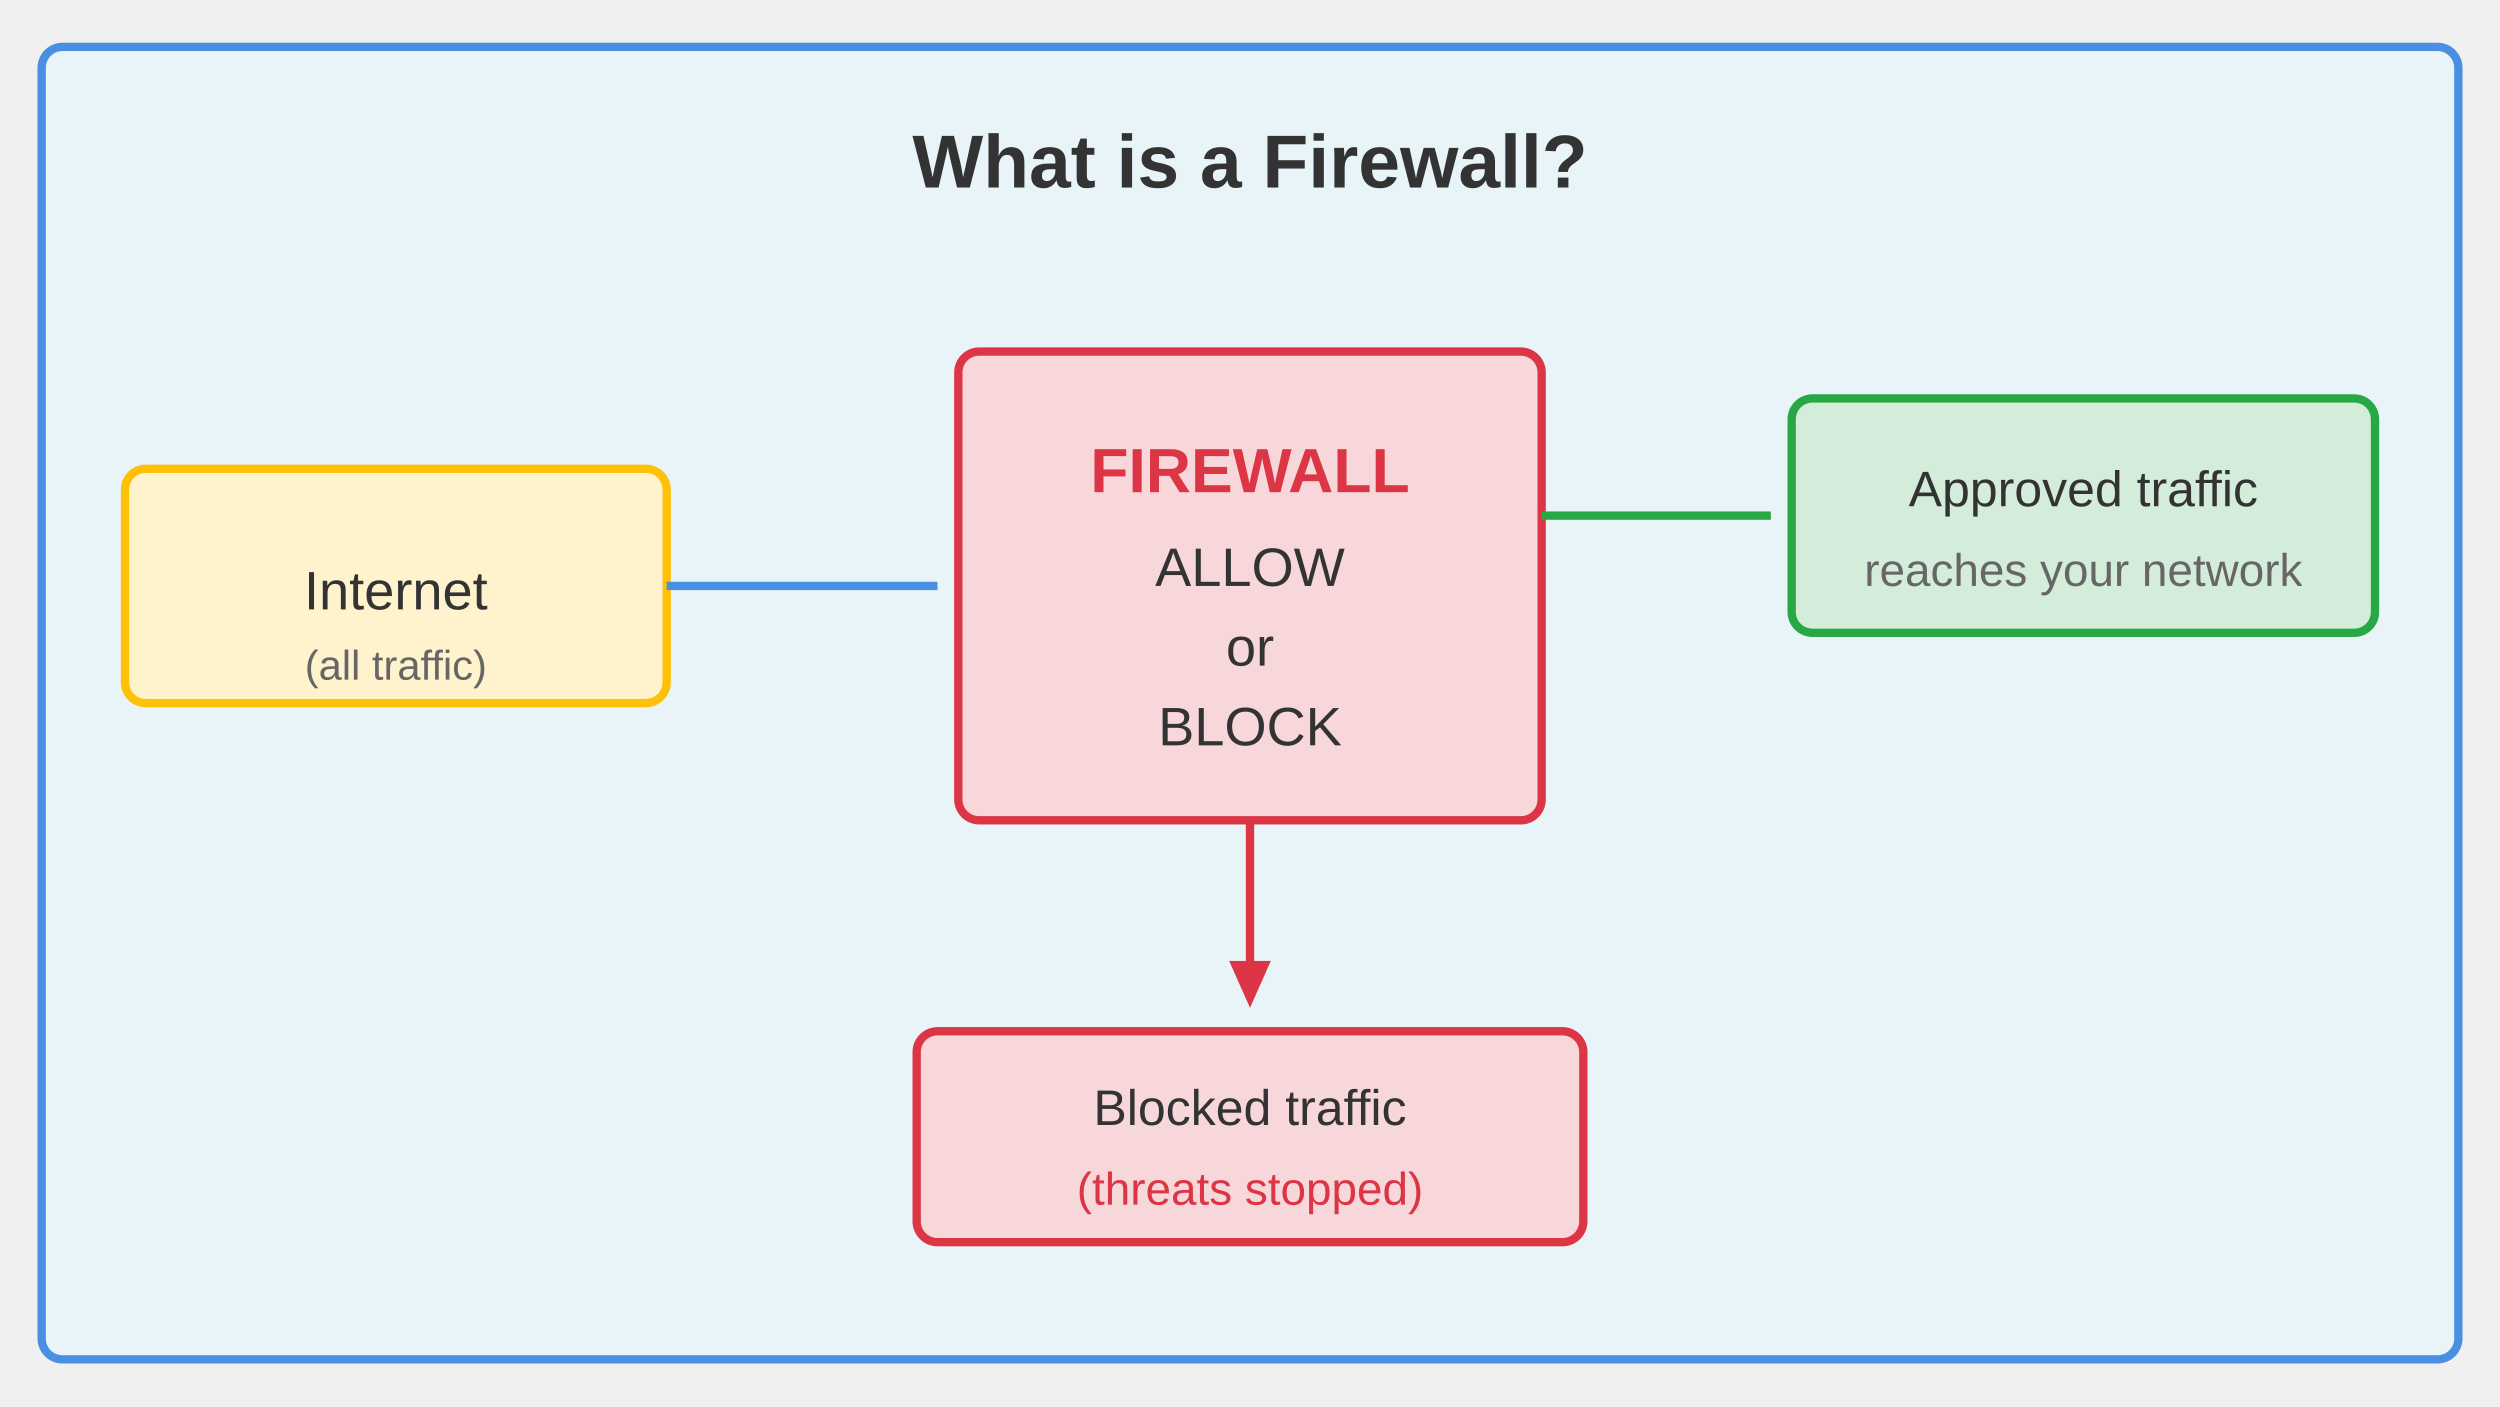
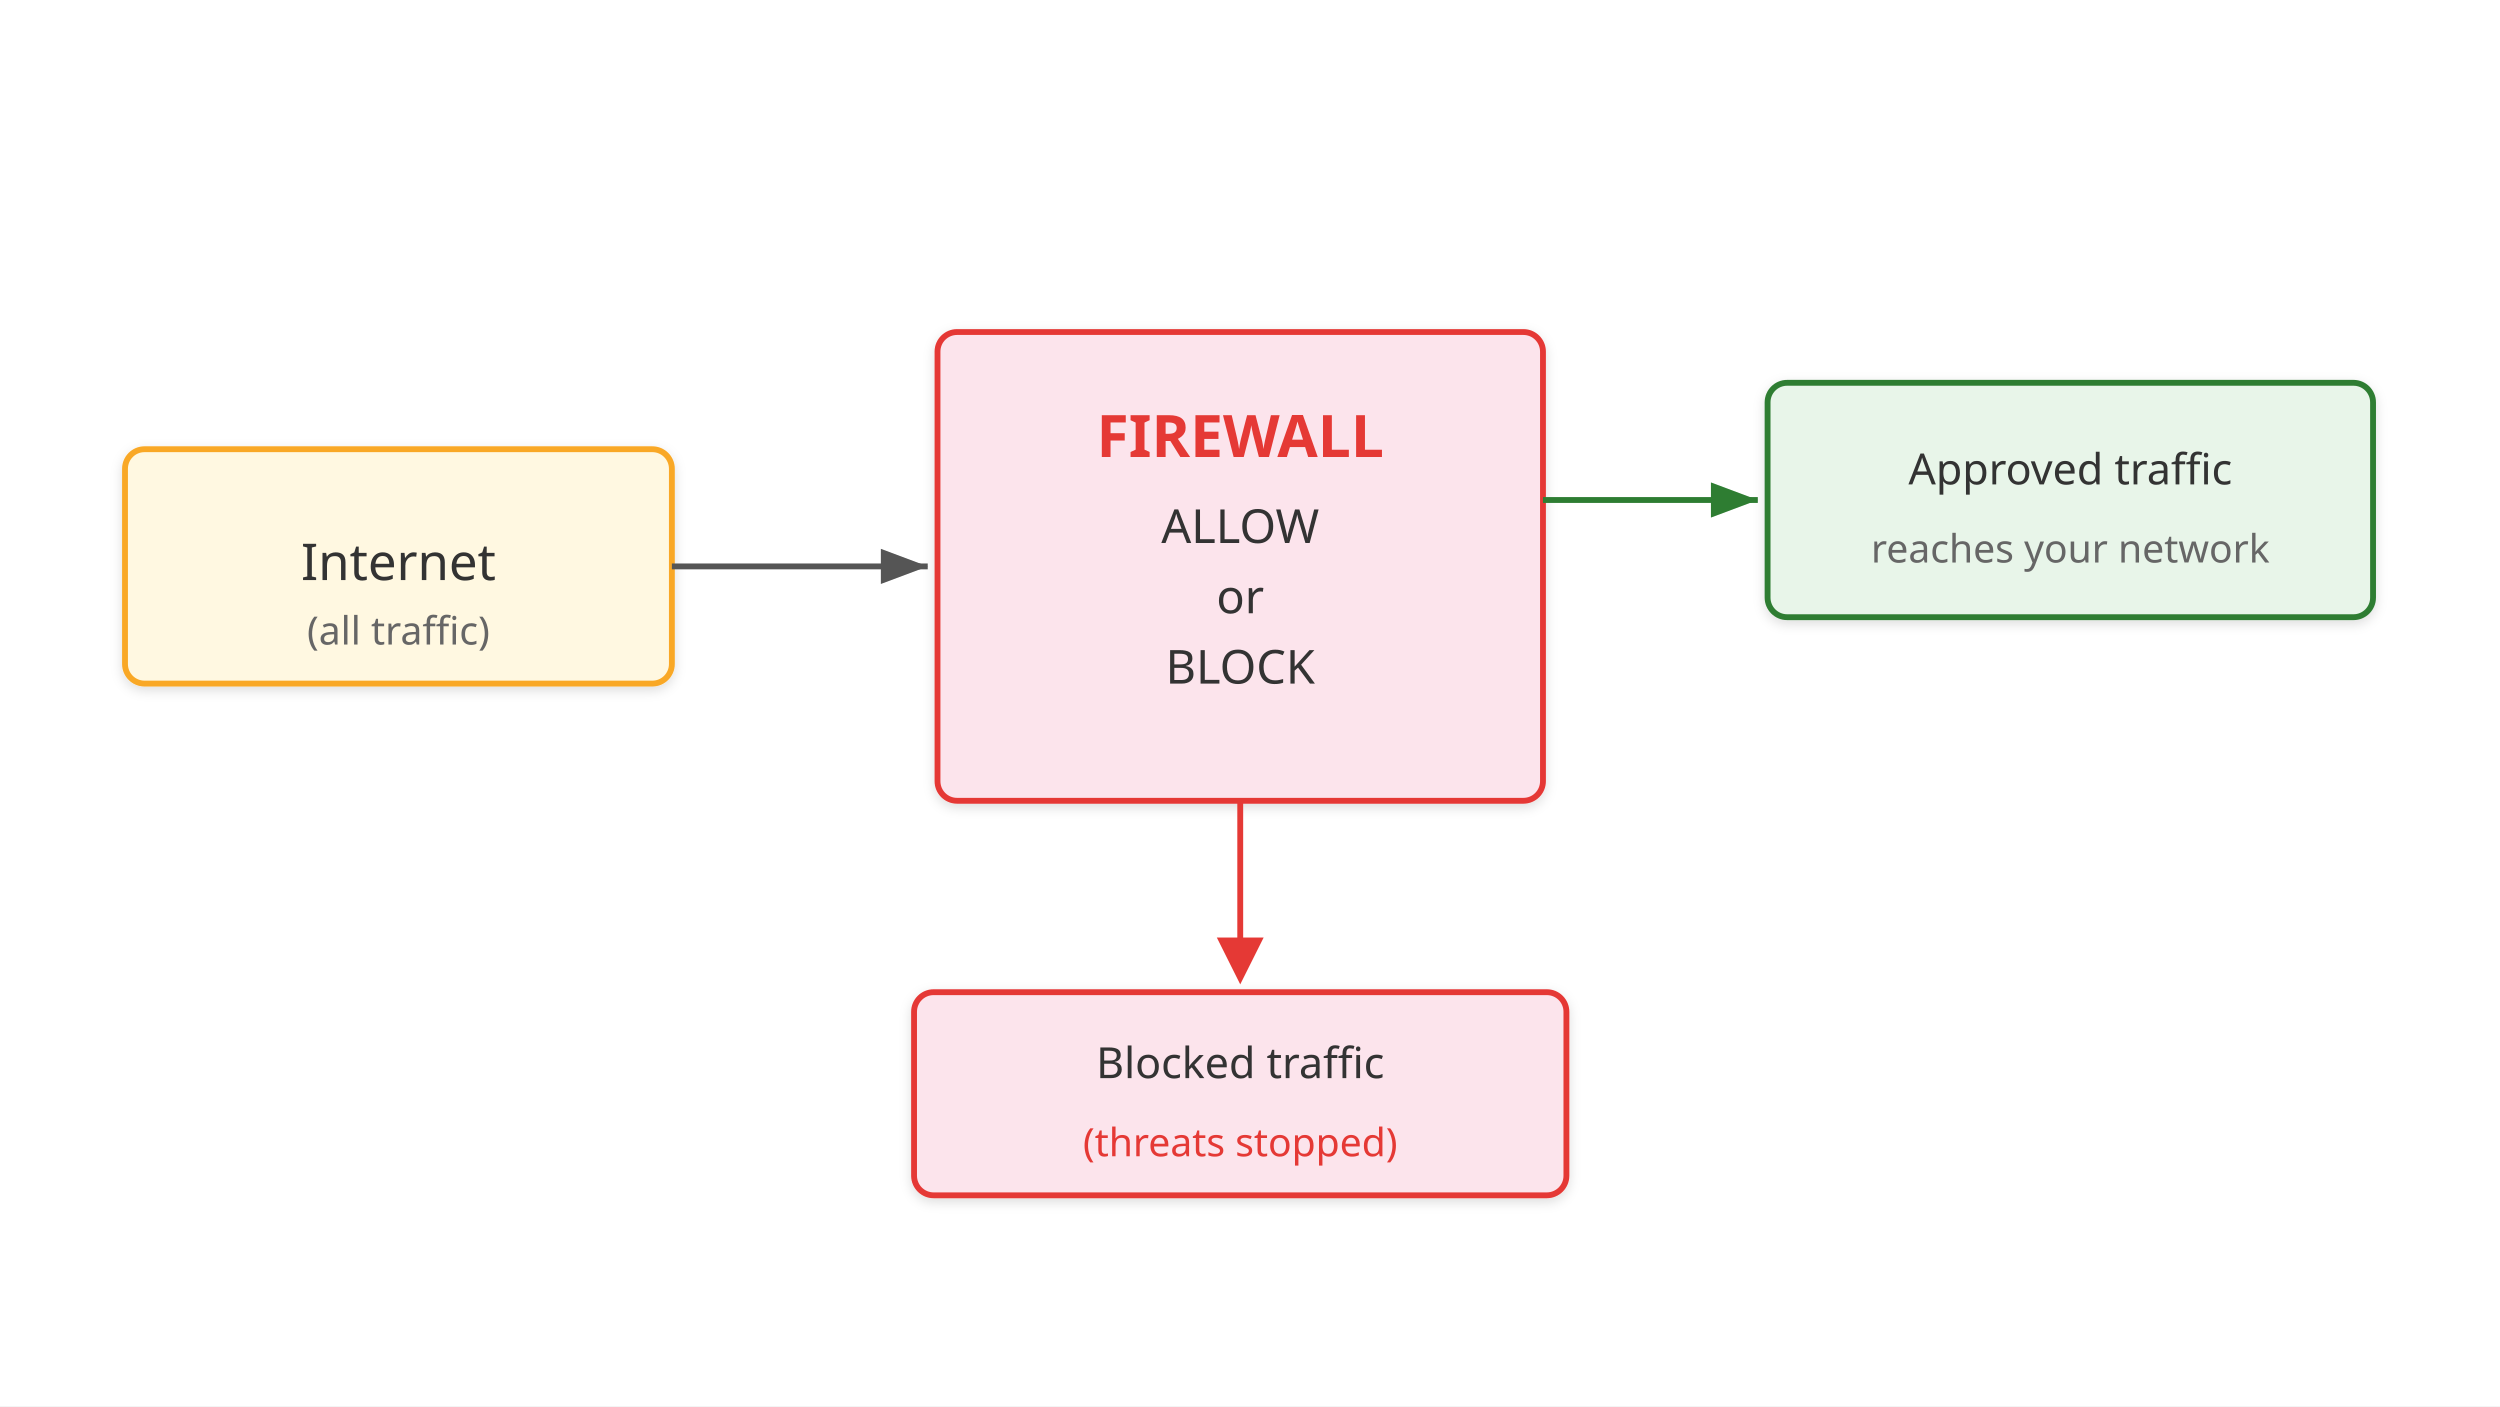
- <svg xmlns="http://www.w3.org/2000/svg" viewBox="0 0 1280 720" font-family="Arial, sans-serif">
-   <rect x="21.333" y="24" width="1237.333" height="672" rx="10.667" fill="#e8f4f8" stroke="#4a90e2" stroke-width="4.267" />
-   <text x="640" y="96" text-anchor="middle" font-size="38.4" font-weight="bold" fill="#333">What is a Firewall?</text>
+ <svg xmlns="http://www.w3.org/2000/svg" viewBox="0 0 1280 720" font-family="sans-serif">
  <defs>
-     <marker id="arr" markerWidth="21.333" markerHeight="16.8" refX="21.333" refY="8.4" orient="auto">
-       <polygon points="0,24 7.467,0" fill="#4a90e2" />
+     <linearGradient id="grad-accent" x1="0" y1="0" x2="0" y2="1">
+       <stop offset="0%" stop-color="#1e88e5" />
+       <stop offset="100%" stop-color="#1565c0" />
+     </linearGradient>
+     <linearGradient id="grad-surface" x1="0" y1="0" x2="0" y2="1">
+       <stop offset="0%" stop-color="#ffffff" />
+       <stop offset="100%" stop-color="#f2f2f2" />
+     </linearGradient>
+     <filter id="shadow" x="-4%" y="-8%" width="108%" height="124%">
+       <feDropShadow dx="0" dy="2" stdDeviation="3" flood-color="#00000022" />
+     </filter>
+     <marker id="arrow" markerWidth="10" markerHeight="10" refX="9" refY="5" orient="auto">
+       <path d="M1,2 L9,5 L1,8 Z" fill="#555555" />
    </marker>
-     <marker id="arrGreen" markerWidth="21.333" markerHeight="16.8" refX="21.333" refY="8.4" orient="auto">
-       <polygon points="0,24 7.467,0" fill="#28a745" />
+     <marker id="arrow-accent" markerWidth="10" markerHeight="10" refX="9" refY="5" orient="auto">
+       <path d="M1,2 L9,5 L1,8 Z" fill="#1565c0" />
    </marker>
-     <marker id="arrRed" markerWidth="21.333" markerHeight="16.8" refX="7.467" refY="24" orient="auto">
-       <polygon points="0,8.4 21.333,16.8" fill="#dc3545" />
+     <marker id="arrow-green" markerWidth="10" markerHeight="10" refX="9" refY="5" orient="auto">
+       <path d="M1,2 L9,5 L1,8 Z" fill="#2e7d32" />
+     </marker>
+     <marker id="arrow-red" markerWidth="10" markerHeight="10" refX="9" refY="5" orient="auto">
+       <path d="M1,2 L9,5 L1,8 Z" fill="#e53935" />
    </marker>
  </defs>
-   <rect x="64" y="240" width="277.333" height="120" rx="10.667" fill="#fff3cd" stroke="#ffc107" stroke-width="4.267" />
-   <text x="202.667" y="312" text-anchor="middle" font-size="27.733" fill="#333">Internet</text>
-   <text x="202.667" y="348" text-anchor="middle" font-size="21.333" fill="#666">(all traffic)</text>
-   <line x1="341.333" y1="300" x2="480" y2="300" stroke="#4a90e2" stroke-width="4.267" marker-end="url(#arr)" />
-   <rect x="490.667" y="180" width="298.667" height="240" rx="10.667" fill="#f8d7da" stroke="#dc3545" stroke-width="4.267" />
-   <text x="640" y="252" text-anchor="middle" font-size="32" font-weight="bold" fill="#dc3545">FIREWALL</text>
-   <text x="640" y="300" text-anchor="middle" font-size="27.733" fill="#333">ALLOW</text>
-   <text x="640" y="340.8" text-anchor="middle" font-size="27.733" fill="#333">or</text>
-   <text x="640" y="381.6" text-anchor="middle" font-size="27.733" fill="#333">BLOCK</text>
-   <line x1="789.333" y1="264" x2="906.667" y2="264" stroke="#28a745" stroke-width="4.267" marker-end="url(#arrGreen)" />
-   <rect x="917.333" y="204" width="298.667" height="120" rx="10.667" fill="#d4edda" stroke="#28a745" stroke-width="4.267" />
-   <text x="1066.667" y="259.2" text-anchor="middle" font-size="25.6" fill="#333">Approved traffic</text>
-   <text x="1066.667" y="300" text-anchor="middle" font-size="23.467" fill="#666">reaches your network</text>
-   <line x1="640" y1="420" x2="640" y2="504" stroke="#dc3545" stroke-width="4.267" />
-   <polygon points="629.333,492 650.667,492 640,516" fill="#dc3545" />
-   <rect x="469.333" y="528" width="341.333" height="108" rx="10.667" fill="#f8d7da" stroke="#dc3545" stroke-width="4.267" />
-   <text x="640" y="576" text-anchor="middle" font-size="25.6" fill="#333">Blocked traffic</text>
-   <text x="640" y="616.8" text-anchor="middle" font-size="23.467" fill="#dc3545">(threats stopped)</text>
+   <rect width="1280" height="720" fill="#ffffff" />
+   <rect x="64" y="230" width="280" height="120" rx="10" fill="#fff8e1" stroke="#f9a825" stroke-width="3" filter="url(#shadow)" />
+   <text x="204" y="297" text-anchor="middle" font-size="26" fill="#333333">Internet</text>
+   <text x="204" y="330" text-anchor="middle" font-size="20" fill="#666666">(all traffic)</text>
+   <line x1="344" y1="290" x2="475" y2="290" stroke="#555555" stroke-width="3" marker-end="url(#arrow)" />
+   <rect x="480" y="170" width="310" height="240" rx="10" fill="#fce4ec" stroke="#e53935" stroke-width="3" filter="url(#shadow)" />
+   <text x="635" y="234" text-anchor="middle" font-size="30" font-weight="bold" fill="#e53935">FIREWALL</text>
+   <text x="635" y="278" text-anchor="middle" font-size="24" fill="#333333">ALLOW</text>
+   <text x="635" y="314" text-anchor="middle" font-size="24" fill="#333333">or</text>
+   <text x="635" y="350" text-anchor="middle" font-size="24" fill="#333333">BLOCK</text>
+   <line x1="790" y1="256" x2="900" y2="256" stroke="#2e7d32" stroke-width="3" marker-end="url(#arrow-green)" />
+   <rect x="905" y="196" width="310" height="120" rx="10" fill="#e8f5e9" stroke="#2e7d32" stroke-width="3" filter="url(#shadow)" />
+   <text x="1060" y="248" text-anchor="middle" font-size="22" fill="#333333">Approved traffic</text>
+   <text x="1060" y="288" text-anchor="middle" font-size="20" fill="#666666">reaches your network</text>
+   <line x1="635" y1="410" x2="635" y2="490" stroke="#e53935" stroke-width="3" />
+   <polygon points="623,480 647,480 635,504" fill="#e53935" />
+   <rect x="468" y="508" width="334" height="104" rx="10" fill="#fce4ec" stroke="#e53935" stroke-width="3" filter="url(#shadow)" />
+   <text x="635" y="552" text-anchor="middle" font-size="22" fill="#333333">Blocked traffic</text>
+   <text x="635" y="592" text-anchor="middle" font-size="20" fill="#e53935">(threats stopped)</text>
</svg>
